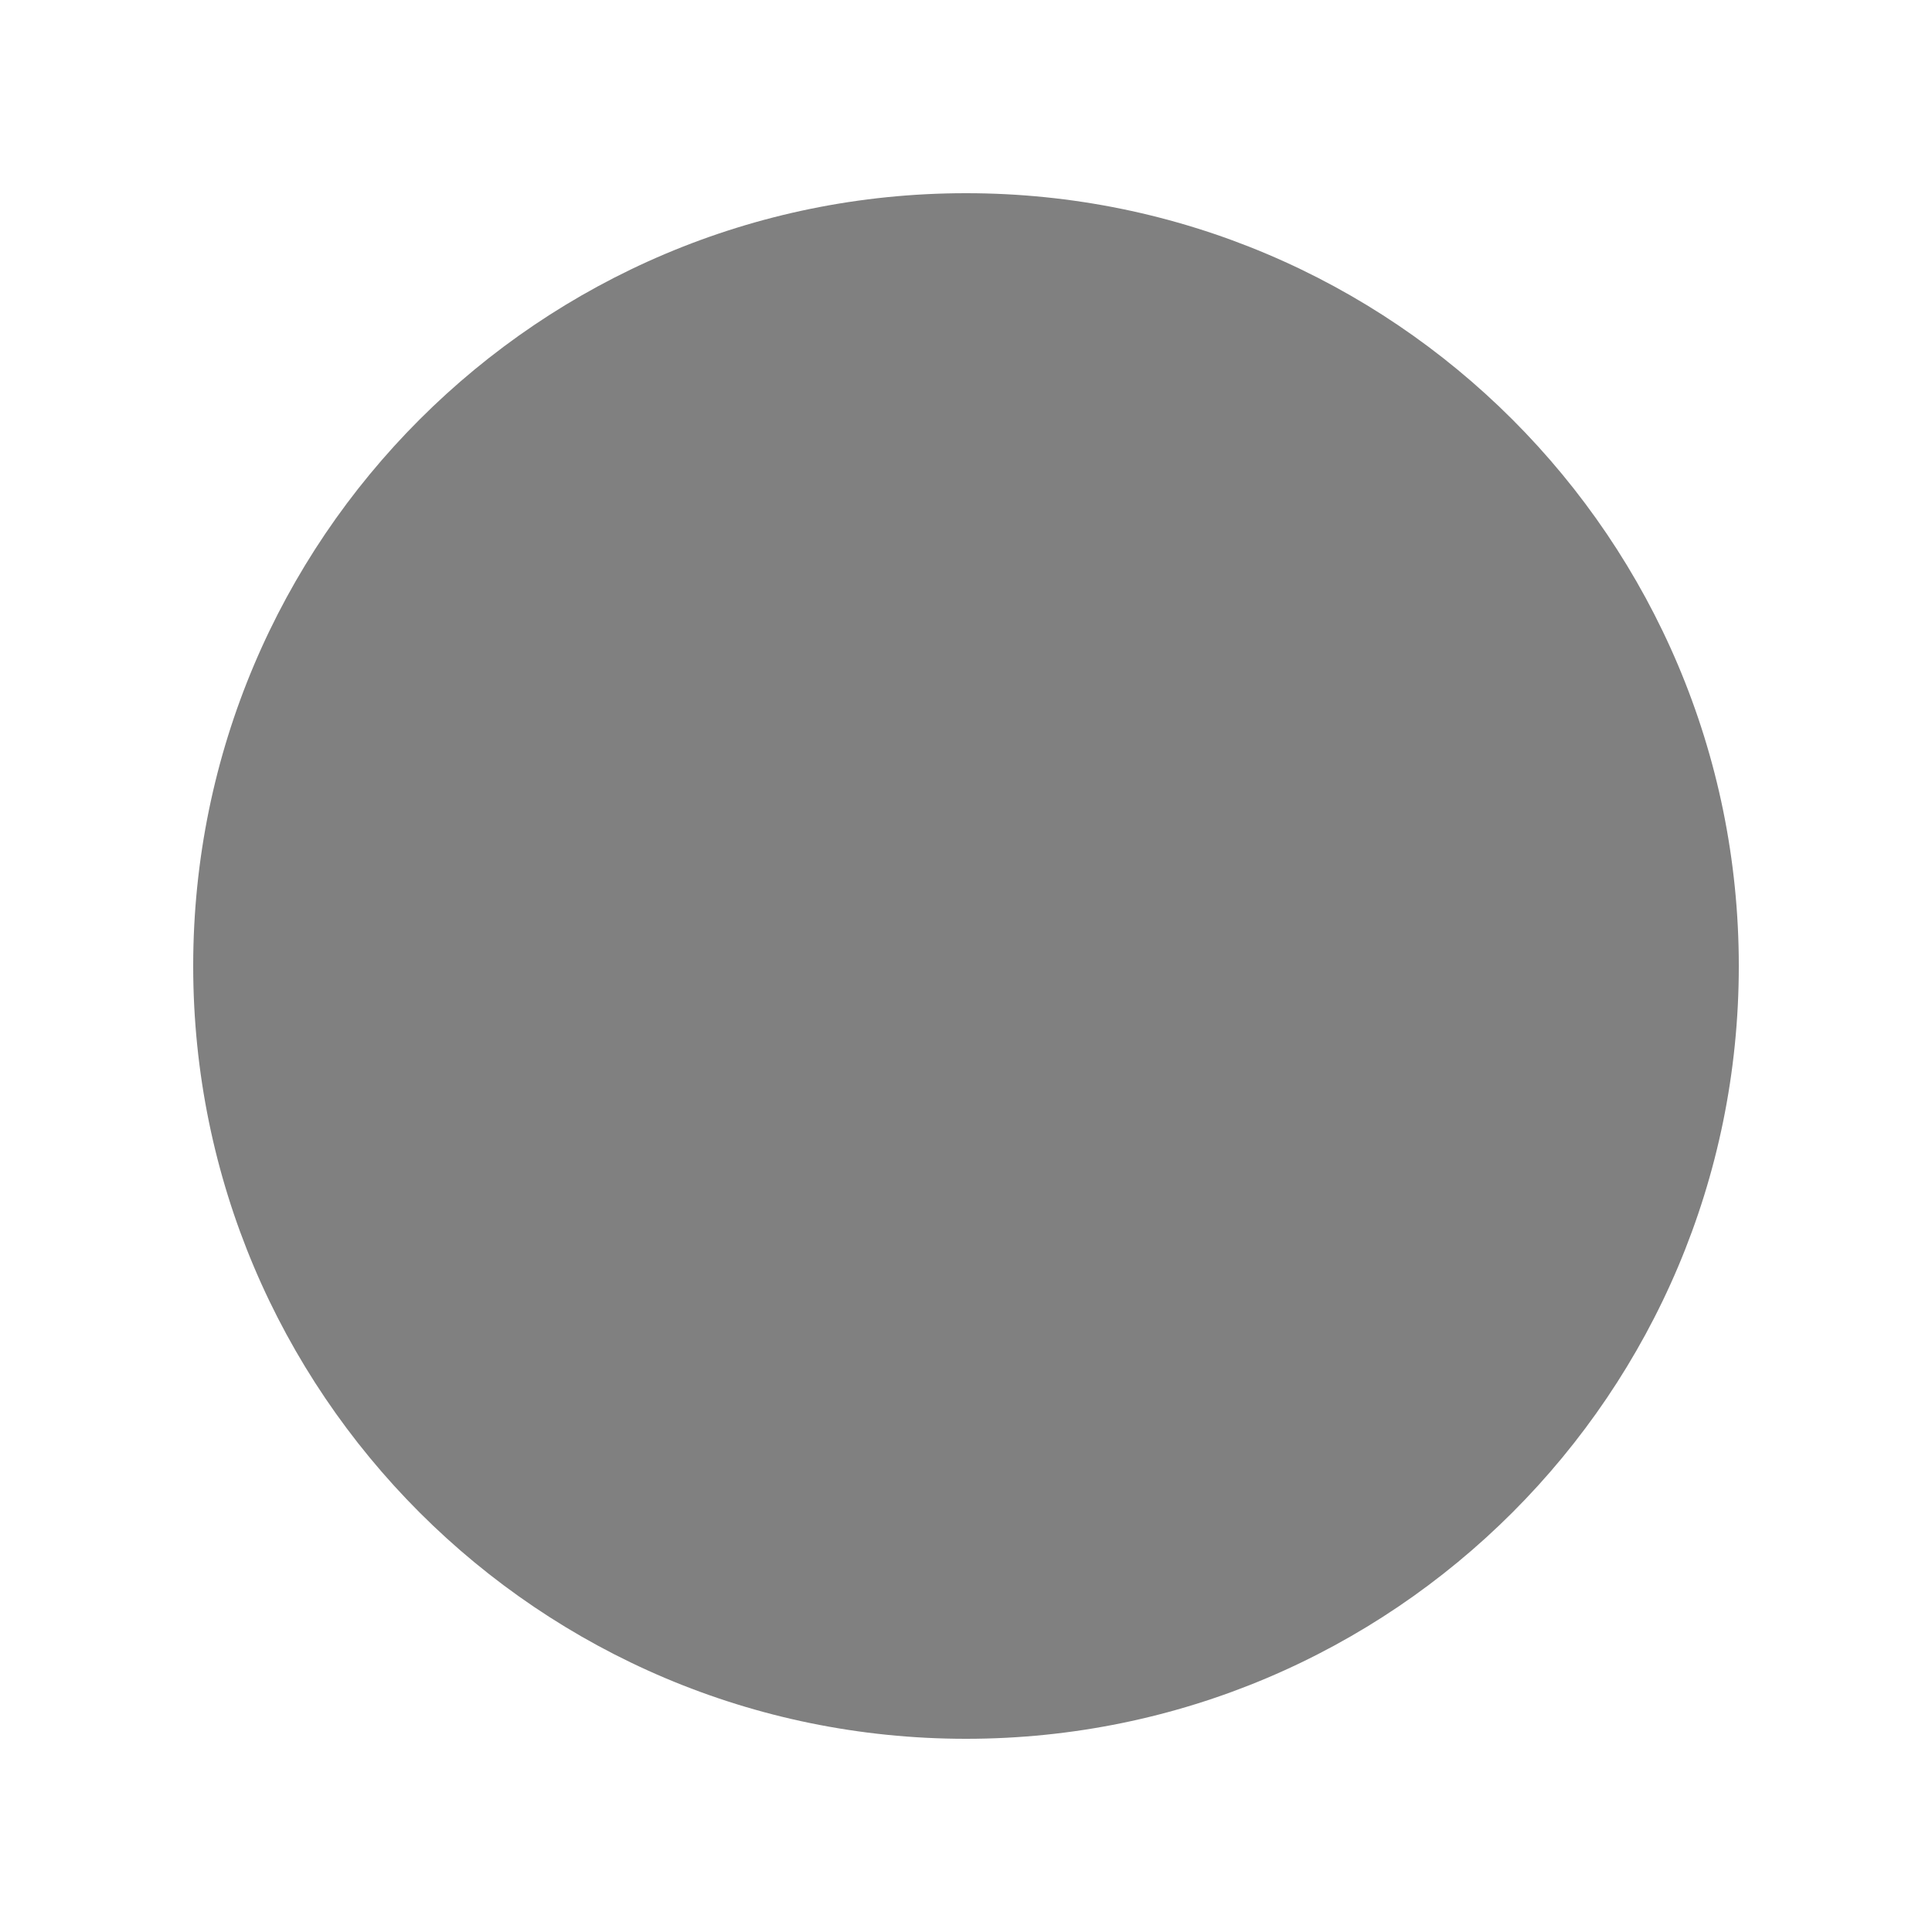
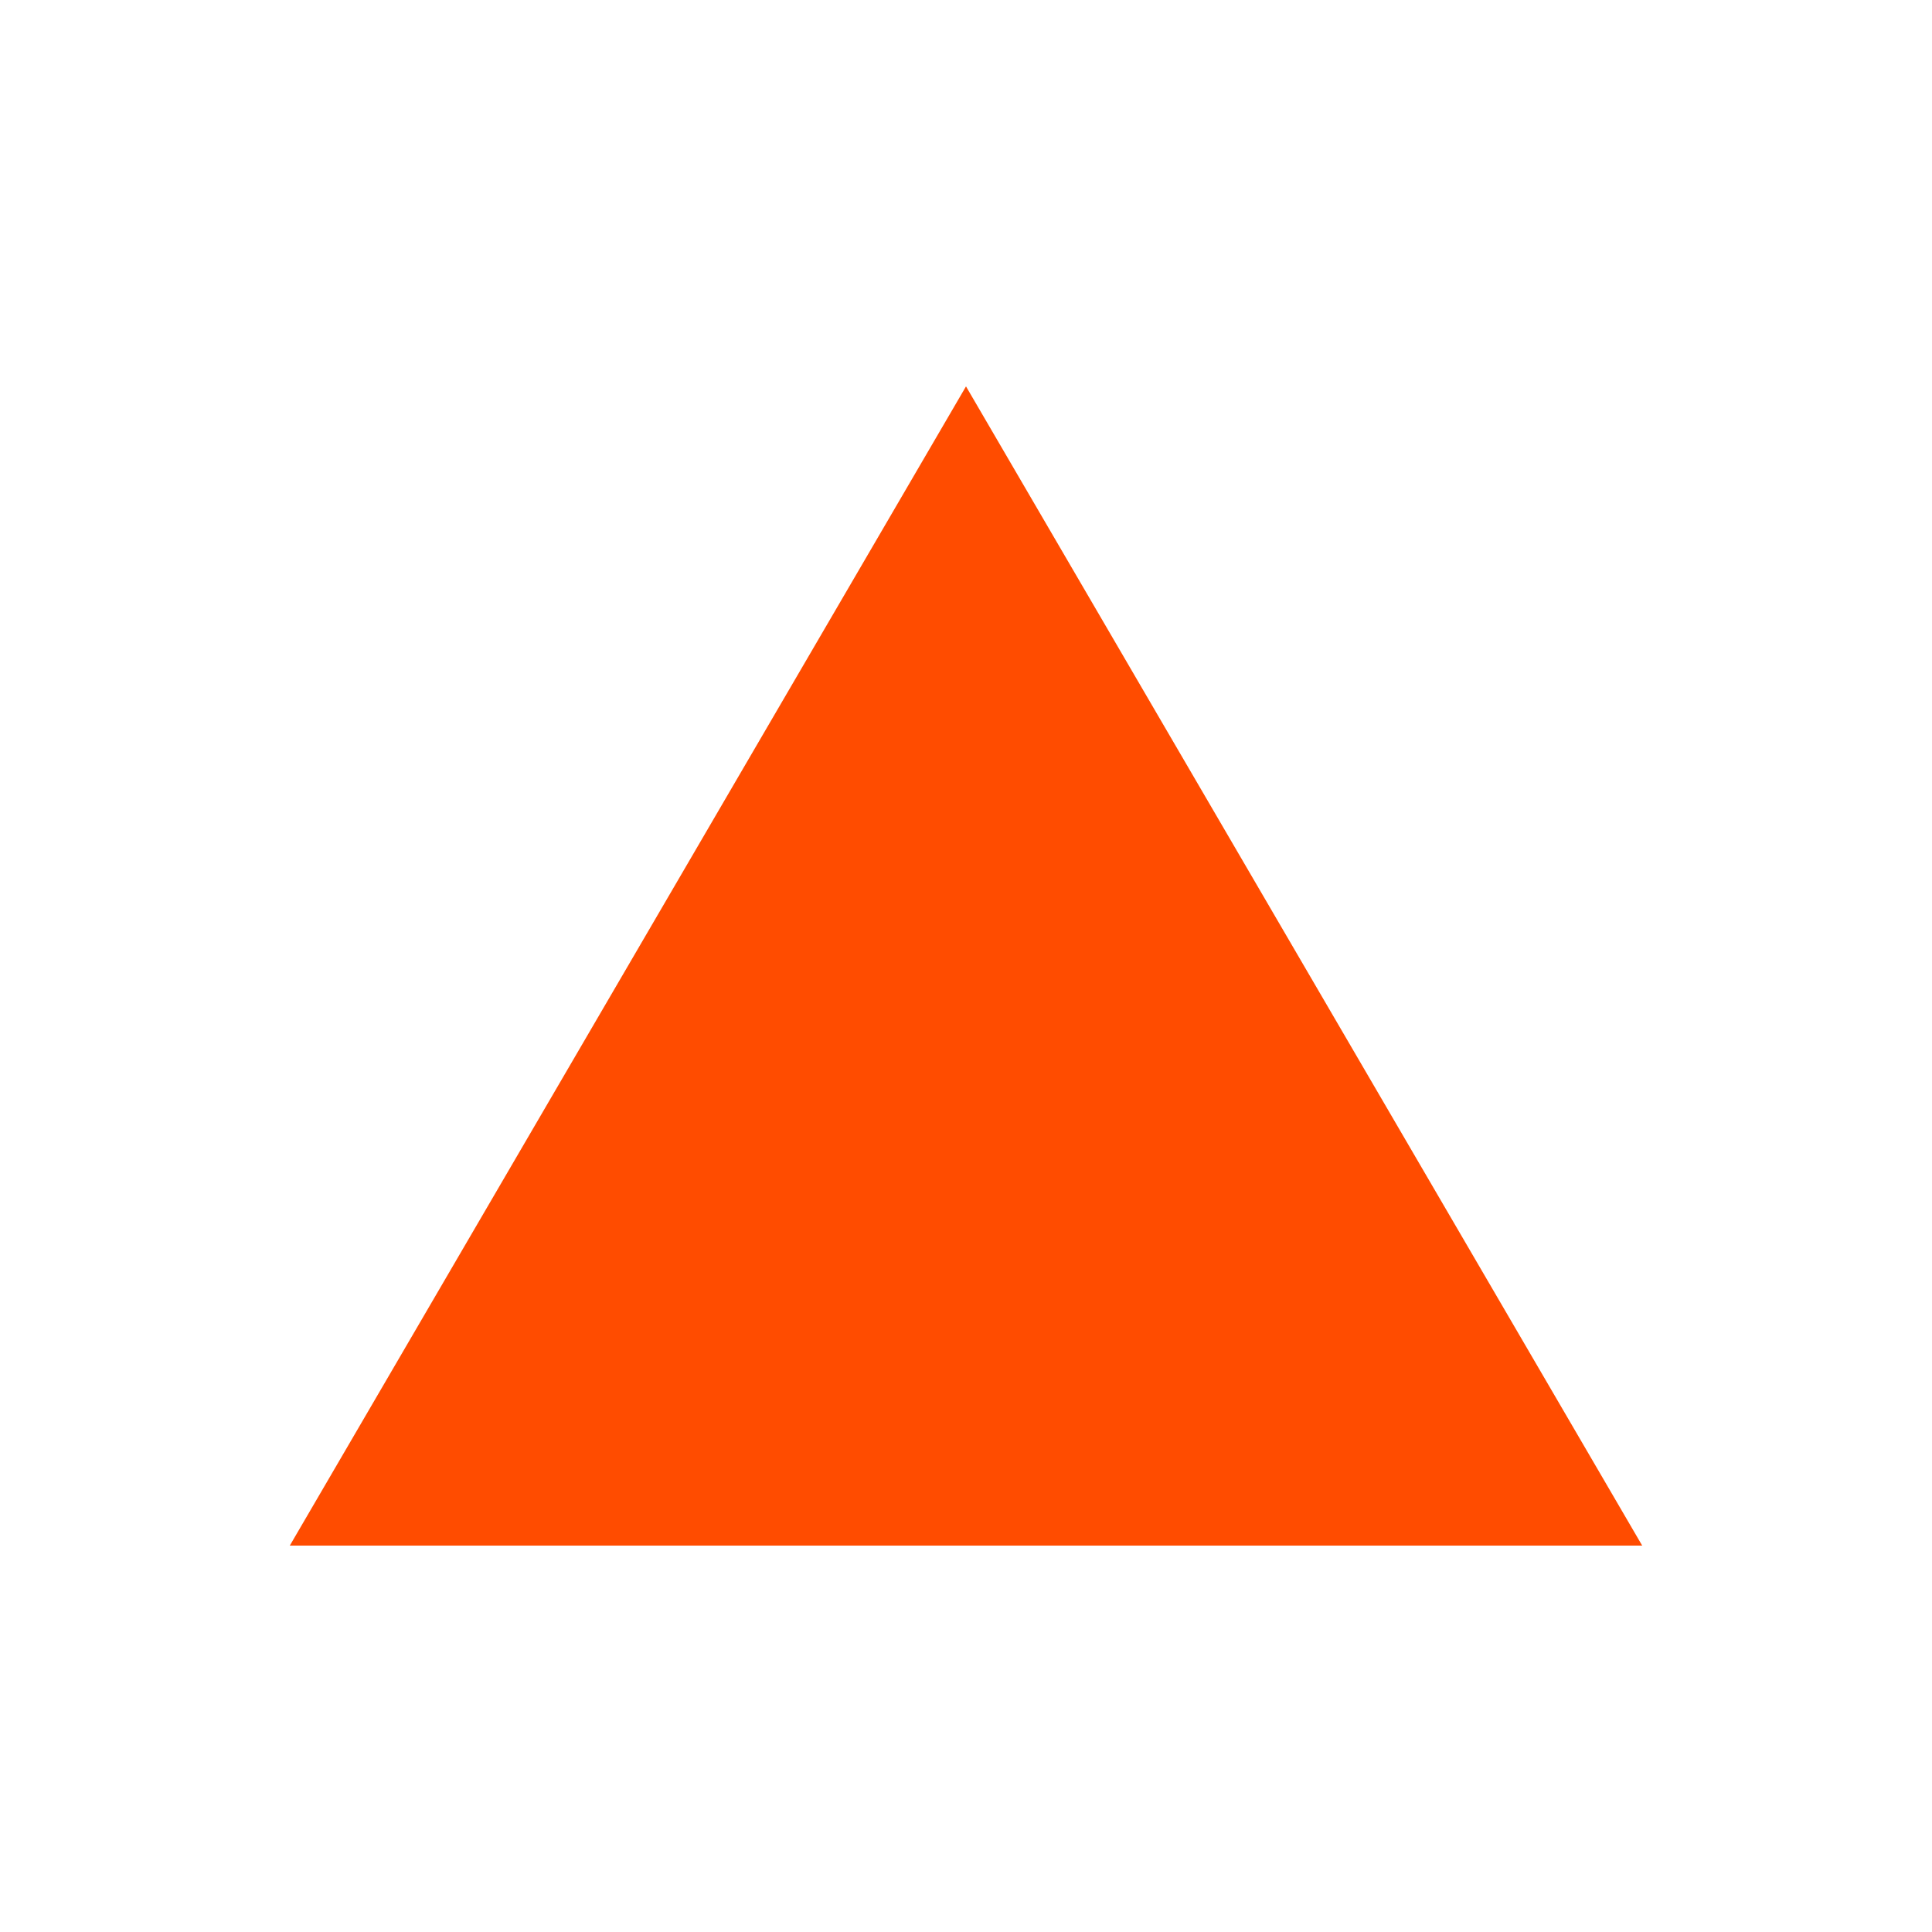
<svg xmlns="http://www.w3.org/2000/svg" viewBox="0 0 100 100">
-   <circle cx="50" cy="50" r="40" fill="#808080" />
+   <polygon points="50,20 85,80 15,80" fill="#FF4C00" />
</svg>
